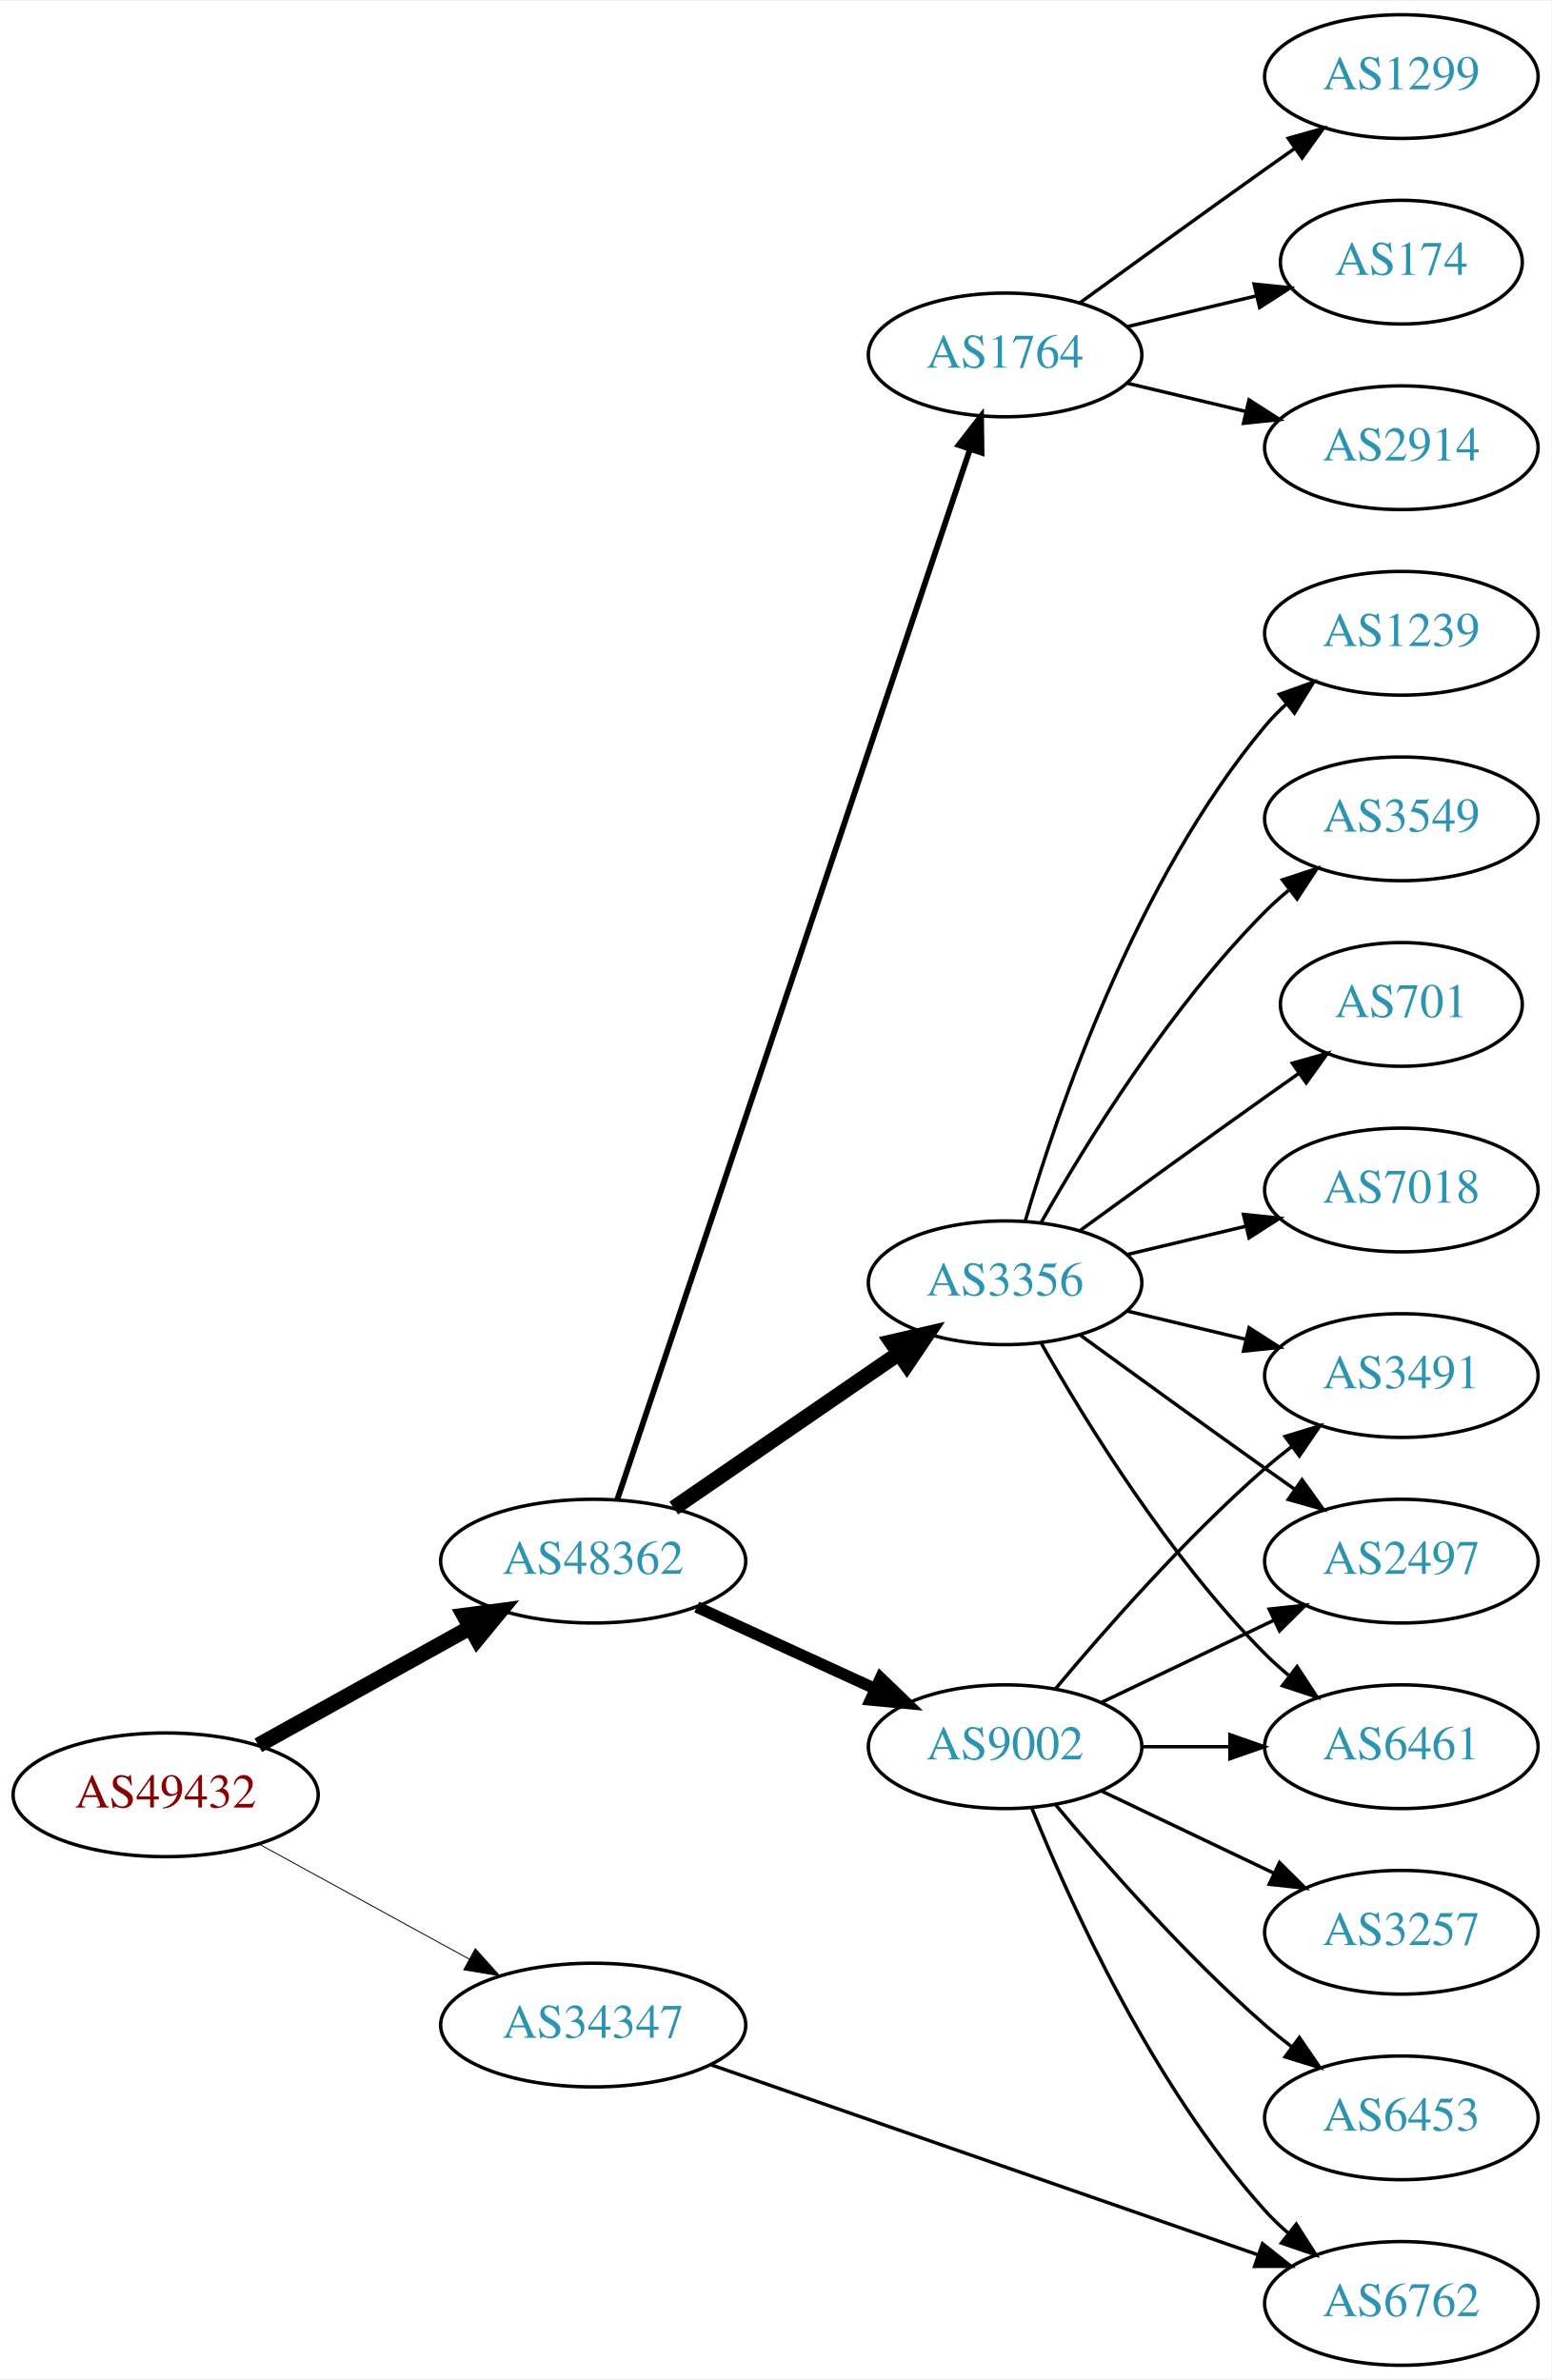
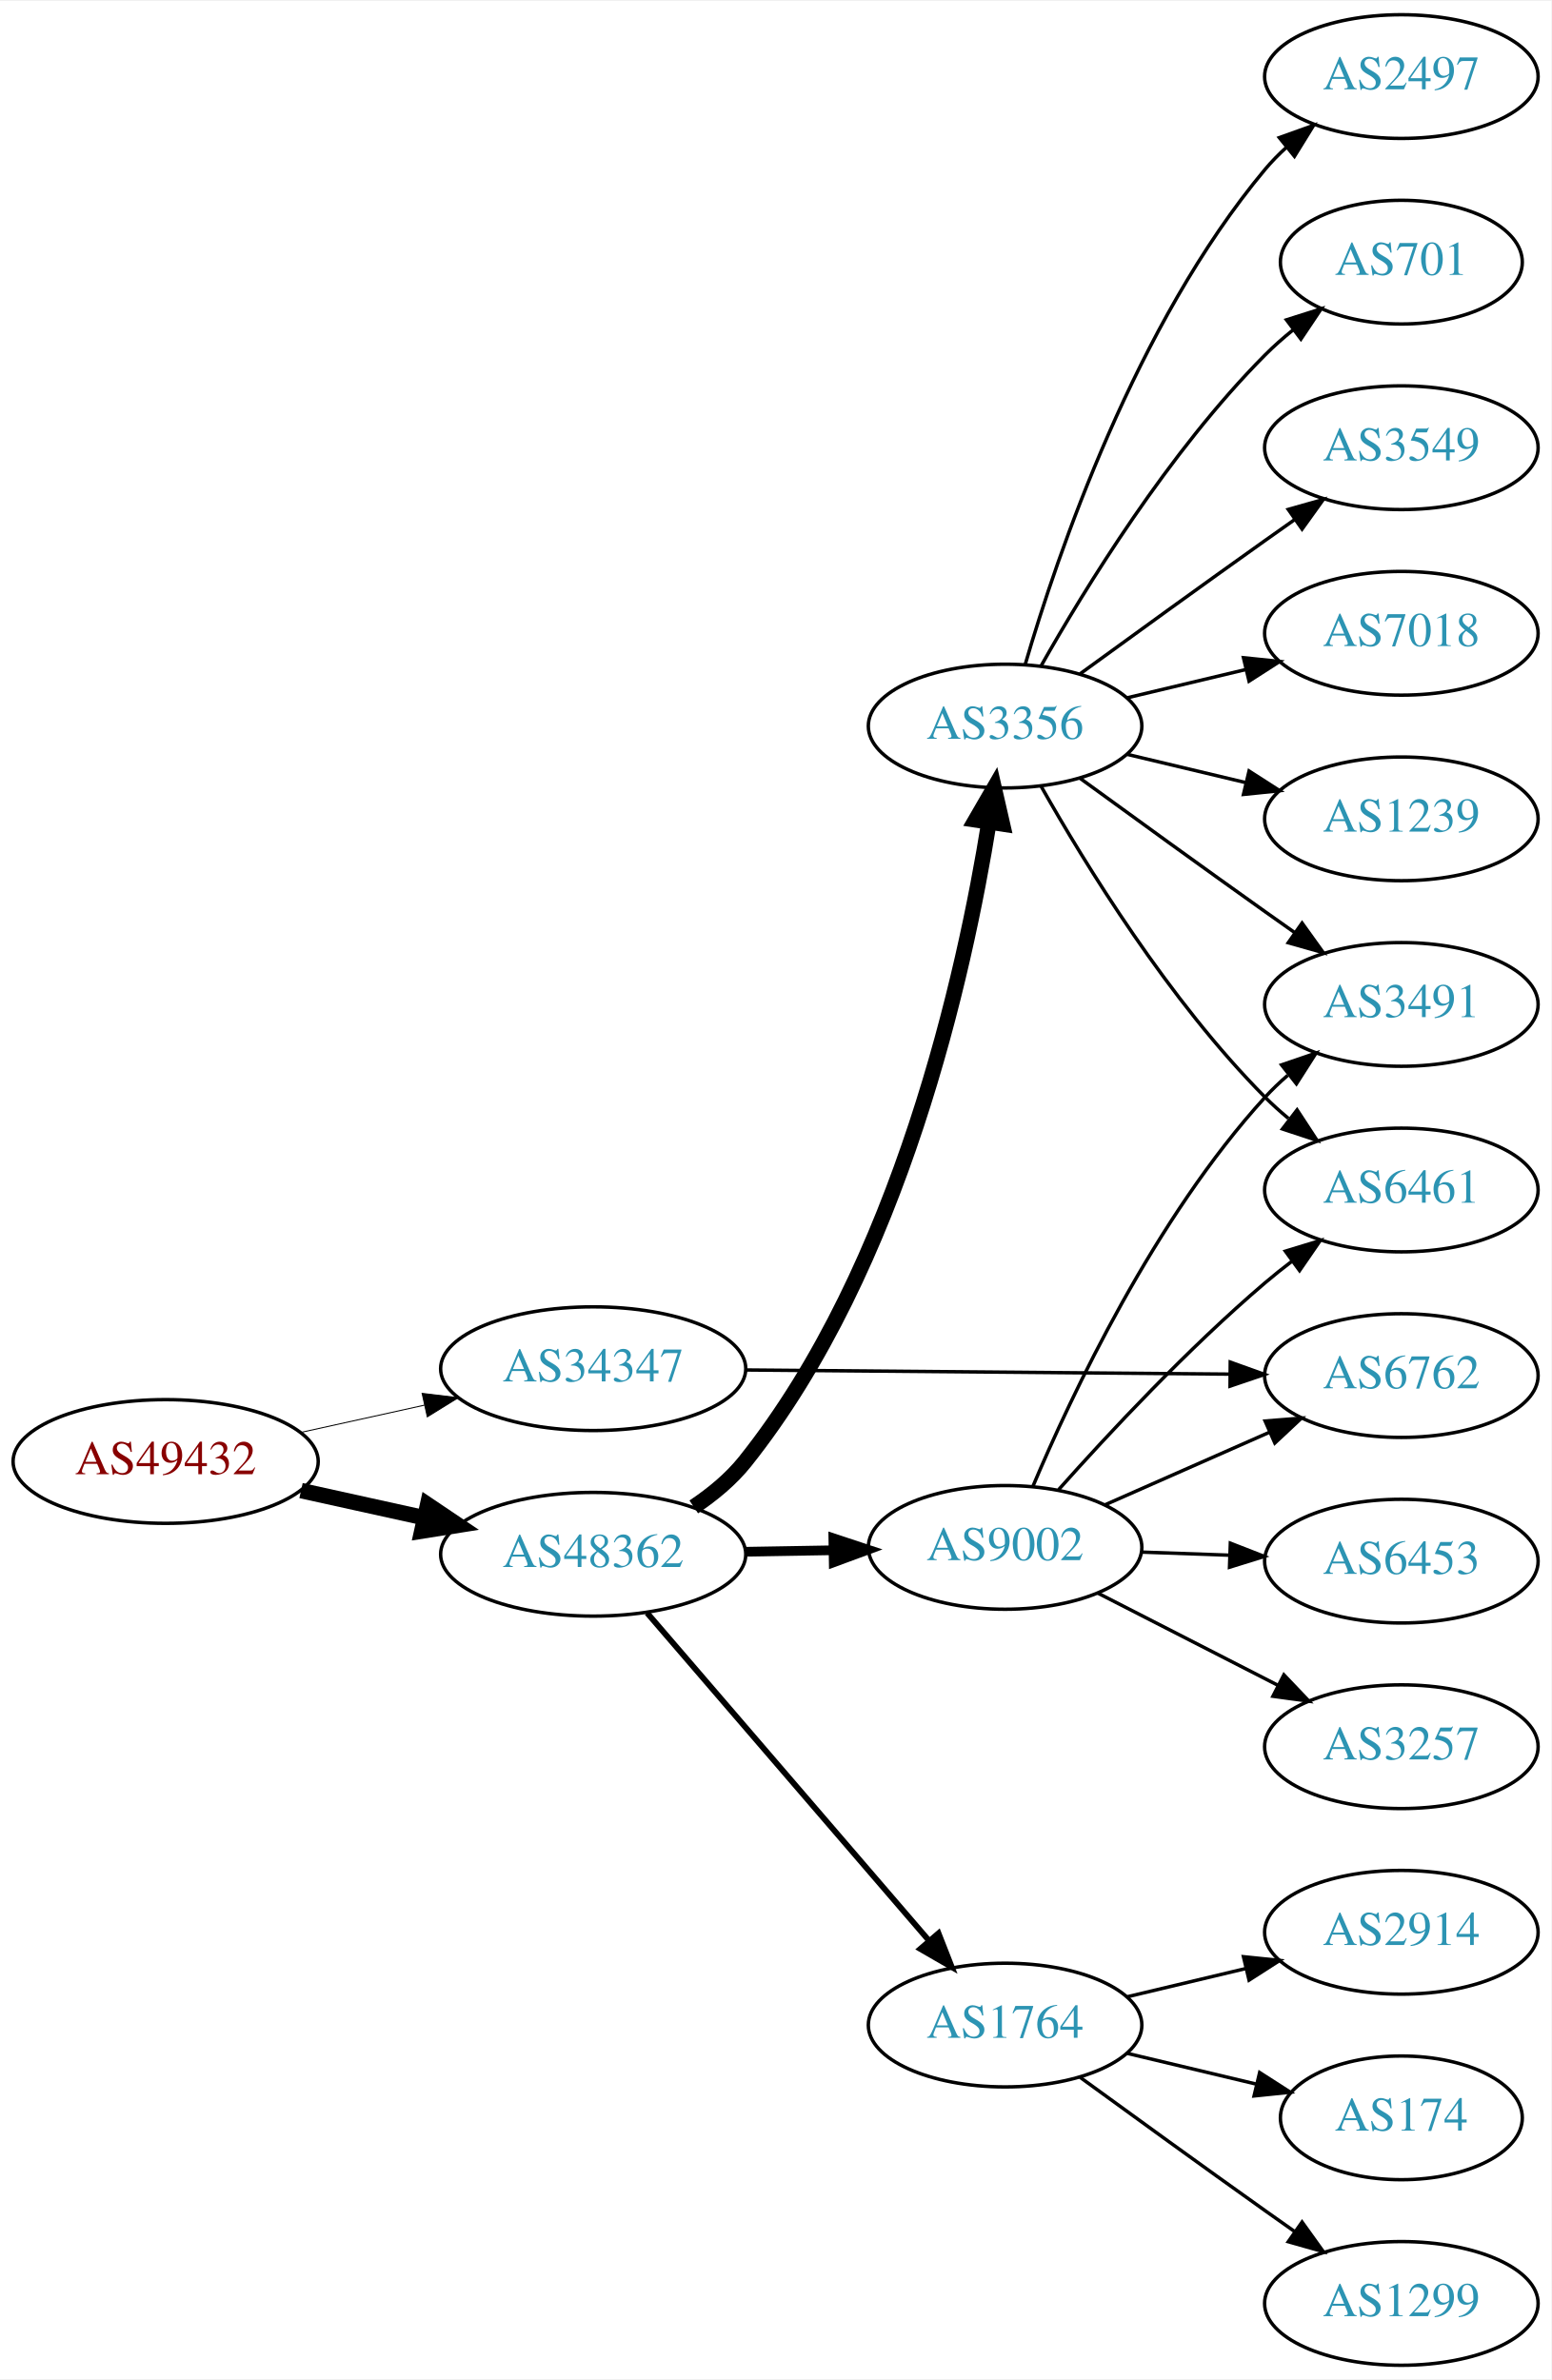
<svg xmlns="http://www.w3.org/2000/svg" xmlns:xlink="http://www.w3.org/1999/xlink" width="451pt" height="692pt" viewBox="0.00 0.00 451.37 692.00">
  <g id="graph0" class="graph" transform="scale(1 1) rotate(0) translate(4 688)">
    <polygon fill="white" stroke="none" points="-4,4 -4,-688 447.37,-688 447.37,4 -4,4" />
    <g id="node1" class="node">
      <g id="a_node1">
        <a xlink:href="/asn/49432" xlink:title="AS49432 ~ schallert.com e.U. [AT]">
-           <ellipse fill="#ffffff" stroke="black" cx="44.196" cy="-166" rx="44.393" ry="18" />
-           <text text-anchor="middle" x="44.196" y="-162.3" font-family="Times,serif" font-size="14.00" fill="#880000">AS49432</text>
+           <ellipse fill="#ffffff" stroke="black" cx="44.196" cy="-263" rx="44.393" ry="18" />
+           <text text-anchor="middle" x="44.196" y="-259.3" font-family="Times,serif" font-size="14.00" fill="#880000">AS49432</text>
        </a>
      </g>
    </g>
    <g id="node2" class="node">
      <g id="a_node2">
        <a xlink:href="/asn/34347" xlink:title="AS34347 ~ HALLAG Kommunal GmbH [AT]">
-           <ellipse fill="#ffffff" stroke="black" cx="168.588" cy="-99" rx="44.393" ry="18" />
-           <text text-anchor="middle" x="168.588" y="-95.3" font-family="Times,serif" font-size="14.00" fill="#2c94b3">AS34347</text>
+           <ellipse fill="#ffffff" stroke="black" cx="168.588" cy="-290" rx="44.393" ry="18" />
+           <text text-anchor="middle" x="168.588" y="-286.3" font-family="Times,serif" font-size="14.00" fill="#2c94b3">AS34347</text>
        </a>
      </g>
    </g>
    <g id="edge1" class="edge">
-       <path fill="none" stroke="black" stroke-width="0.265" d="M71.452,-151.627C89.279,-141.868 113.056,-128.852 132.503,-118.207" />
-       <polygon fill="black" stroke="black" stroke-width="0.265" points="134.284,-121.221 141.375,-113.349 130.923,-115.081 134.284,-121.221" />
+       <path fill="none" stroke="black" stroke-width="0.281" d="M83.586,-271.469C94.978,-273.982 107.6,-276.767 119.525,-279.397" />
+       <polygon fill="black" stroke="black" stroke-width="0.281" points="118.815,-282.825 129.335,-281.561 120.323,-275.989 118.815,-282.825" />
    </g>
    <g id="node3" class="node">
      <g id="a_node3">
        <a xlink:href="/asn/48362" xlink:title="AS48362 ~ Stadtwerke Feldkirch [AT]">
-           <ellipse fill="#ffffff" stroke="black" cx="168.588" cy="-234" rx="44.393" ry="18" />
-           <text text-anchor="middle" x="168.588" y="-230.3" font-family="Times,serif" font-size="14.00" fill="#2c94b3">AS48362</text>
+           <ellipse fill="#ffffff" stroke="black" cx="168.588" cy="-236" rx="44.393" ry="18" />
+           <text text-anchor="middle" x="168.588" y="-232.3" font-family="Times,serif" font-size="14.00" fill="#2c94b3">AS48362</text>
        </a>
      </g>
    </g>
    <g id="edge2" class="edge">
-       <path fill="none" stroke="black" stroke-width="4.5" d="M71.152,-180.421C89.083,-190.383 113.137,-203.747 132.735,-214.636" />
-       <polygon fill="black" stroke="black" stroke-width="4.5" points="131.016,-218.185 141.669,-219.6 134.84,-211.301 131.016,-218.185" />
+       <path fill="none" stroke="black" stroke-width="4.5" d="M83.586,-254.531C94.978,-252.018 107.6,-249.233 119.525,-246.603" />
+       <polygon fill="black" stroke="black" stroke-width="4.5" points="120.418,-250.438 129.335,-244.439 118.721,-242.748 120.418,-250.438" />
    </g>
    <g id="node4" class="node">
      <g id="a_node4">
        <a xlink:href="/asn/6762" xlink:title="AS6762 ~ TELECOM ITALIA SPARKLE S.p.A. [IT]">
-           <ellipse fill="#ffffff" stroke="black" cx="403.724" cy="-18" rx="39.794" ry="18" />
-           <text text-anchor="middle" x="403.724" y="-14.3" font-family="Times,serif" font-size="14.00" fill="#2c94b3">AS6762</text>
+           <ellipse fill="#ffffff" stroke="black" cx="403.724" cy="-288" rx="39.794" ry="18" />
+           <text text-anchor="middle" x="403.724" y="-284.3" font-family="Times,serif" font-size="14.00" fill="#2c94b3">AS6762</text>
        </a>
      </g>
    </g>
    <g id="edge3" class="edge">
-       <path fill="none" stroke="black" d="M202.991,-87.395C244.984,-72.805 317.023,-47.776 362.143,-32.099" />
-       <polygon fill="black" stroke="black" points="363.321,-35.395 371.618,-28.807 361.023,-28.783 363.321,-35.395" />
+       <path fill="none" stroke="black" d="M212.893,-289.629C252.832,-289.286 312.066,-288.778 353.721,-288.42" />
+       <polygon fill="black" stroke="black" points="353.941,-291.919 363.91,-288.333 353.881,-284.919 353.941,-291.919" />
    </g>
    <g id="node5" class="node">
      <g id="a_node5">
        <a xlink:href="/asn/3356" xlink:title="AS3356 ~ Level 3 Parent, LLC [US]">
-           <ellipse fill="#ffffff" stroke="black" cx="288.431" cy="-315" rx="39.794" ry="18" />
-           <text text-anchor="middle" x="288.431" y="-311.3" font-family="Times,serif" font-size="14.00" fill="#2c94b3">AS3356</text>
+           <ellipse fill="#ffffff" stroke="black" cx="288.431" cy="-477" rx="39.794" ry="18" />
+           <text text-anchor="middle" x="288.431" y="-473.3" font-family="Times,serif" font-size="14.00" fill="#2c94b3">AS3356</text>
        </a>
      </g>
    </g>
    <g id="edge4" class="edge">
-       <path fill="none" stroke="black" stroke-width="4.5" d="M192.031,-249.426C210.612,-262.198 237.173,-280.455 257.553,-294.463" />
-       <polygon fill="black" stroke="black" stroke-width="4.5" points="255.396,-297.758 265.867,-300.178 259.856,-291.269 255.396,-297.758" />
+       <path fill="none" stroke="black" stroke-width="4.5" d="M197.851,-249.782C203.368,-253.473 208.7,-257.886 212.784,-263 257.925,-319.525 276.728,-405.228 283.742,-449.051" />
+       <polygon fill="black" stroke="black" stroke-width="4.5" points="279.857,-449.697 285.244,-458.997 287.644,-448.521 279.857,-449.697" />
    </g>
    <g id="node6" class="node">
      <g id="a_node6">
        <a xlink:href="/asn/9002" xlink:title="AS9002 ~ RETN Limited [EU]">
-           <ellipse fill="#ffffff" stroke="black" cx="288.431" cy="-180" rx="39.794" ry="18" />
-           <text text-anchor="middle" x="288.431" y="-176.3" font-family="Times,serif" font-size="14.00" fill="#2c94b3">AS9002</text>
+           <ellipse fill="#ffffff" stroke="black" cx="288.431" cy="-238" rx="39.794" ry="18" />
+           <text text-anchor="middle" x="288.431" y="-234.3" font-family="Times,serif" font-size="14.00" fill="#2c94b3">AS9002</text>
        </a>
      </g>
    </g>
    <g id="edge5" class="edge">
-       <path fill="none" stroke="black" stroke-width="3.375" d="M198.718,-220.652C214.329,-213.498 233.727,-204.609 250.399,-196.97" />
-       <polygon fill="black" stroke="black" stroke-width="3.375" points="252.218,-199.986 259.851,-192.638 249.302,-193.622 252.218,-199.986" />
+       <path fill="none" stroke="black" stroke-width="2.812" d="M212.799,-236.733C221.112,-236.874 229.875,-237.023 238.357,-237.167" />
+       <polygon fill="black" stroke="black" stroke-width="2.812" points="238.458,-240.669 248.516,-237.34 238.576,-233.67 238.458,-240.669" />
    </g>
    <g id="node7" class="node">
      <g id="a_node7">
        <a xlink:href="/asn/1764" xlink:title="AS1764 ~ NEXTLAYER-AS [AT]">
-           <ellipse fill="#ffffff" stroke="black" cx="288.431" cy="-585" rx="39.794" ry="18" />
-           <text text-anchor="middle" x="288.431" y="-581.3" font-family="Times,serif" font-size="14.00" fill="#2c94b3">AS1764</text>
+           <ellipse fill="#ffffff" stroke="black" cx="288.431" cy="-99" rx="39.794" ry="18" />
+           <text text-anchor="middle" x="288.431" y="-95.3" font-family="Times,serif" font-size="14.00" fill="#2c94b3">AS1764</text>
        </a>
      </g>
    </g>
    <g id="edge6" class="edge">
-       <path fill="none" stroke="black" stroke-width="1.688" d="M175.594,-251.889C194.822,-309.16 254.958,-488.279 278.166,-557.403" />
-       <polygon fill="black" stroke="black" stroke-width="1.688" points="274.936,-558.781 281.437,-567.147 281.572,-556.553 274.936,-558.781" />
+       <path fill="none" stroke="black" stroke-width="1.688" d="M184.275,-218.926C204.94,-194.901 242.713,-150.988 266.367,-123.488" />
+       <polygon fill="black" stroke="black" stroke-width="1.688" points="269.062,-125.723 272.929,-115.859 263.755,-121.158 269.062,-125.723" />
    </g>
    <g id="node8" class="node">
      <g id="a_node8">
-         <a xlink:href="/asn/1239" xlink:title="AS1239 ~ Sprint [US]">
-           <ellipse fill="#ffffff" stroke="black" cx="403.724" cy="-504" rx="39.794" ry="18" />
-           <text text-anchor="middle" x="403.724" y="-500.3" font-family="Times,serif" font-size="14.00" fill="#2c94b3">AS1239</text>
+         <a xlink:href="/asn/3491" xlink:title="AS3491 ~ PCCW Global, Inc. [US]">
+           <ellipse fill="#ffffff" stroke="black" cx="403.724" cy="-396" rx="39.794" ry="18" />
+           <text text-anchor="middle" x="403.724" y="-392.3" font-family="Times,serif" font-size="14.00" fill="#2c94b3">AS3491</text>
        </a>
      </g>
    </g>
    <g id="edge7" class="edge">
-       <path fill="none" stroke="black" d="M294.305,-333.002C303.619,-364.844 326.435,-431.981 364.077,-477 365.948,-479.237 368.046,-481.374 370.272,-483.396" />
-       <polygon fill="black" stroke="black" points="368.216,-486.234 378.191,-489.804 372.619,-480.793 368.216,-486.234" />
+       <path fill="none" stroke="black" d="M310.279,-461.778C325.213,-450.909 345.827,-435.975 364.077,-423 366.898,-420.995 369.841,-418.915 372.789,-416.841" />
+       <polygon fill="black" stroke="black" points="374.835,-419.681 381.013,-411.074 370.816,-413.95 374.835,-419.681" />
    </g>
    <g id="node9" class="node">
      <g id="a_node9">
-         <a xlink:href="/asn/3549" xlink:title="AS3549 ~ Level 3 Parent, LLC [US]">
-           <ellipse fill="#ffffff" stroke="black" cx="403.724" cy="-450" rx="39.794" ry="18" />
-           <text text-anchor="middle" x="403.724" y="-446.3" font-family="Times,serif" font-size="14.00" fill="#2c94b3">AS3549</text>
+         <a xlink:href="/asn/701" xlink:title="AS701 ~ UUNET [US]">
+           <ellipse fill="#ffffff" stroke="black" cx="403.724" cy="-612" rx="35.194" ry="18" />
+           <text text-anchor="middle" x="403.724" y="-608.3" font-family="Times,serif" font-size="14.00" fill="#2c94b3">AS701</text>
        </a>
      </g>
    </g>
    <g id="edge8" class="edge">
-       <path fill="none" stroke="black" d="M298.891,-332.49C311.672,-355.096 336.105,-394.886 364.077,-423 366.188,-425.121 368.484,-427.188 370.87,-429.171" />
-       <polygon fill="black" stroke="black" points="369.122,-432.242 379.185,-435.556 373.385,-426.69 369.122,-432.242" />
+       <path fill="none" stroke="black" d="M298.891,-494.49C311.672,-517.096 336.105,-556.886 364.077,-585 366.578,-587.513 369.338,-589.949 372.199,-592.261" />
+       <polygon fill="black" stroke="black" points="370.298,-595.21 380.396,-598.413 374.5,-589.611 370.298,-595.21" />
    </g>
    <g id="node10" class="node">
      <g id="a_node10">
-         <a xlink:href="/asn/701" xlink:title="AS701 ~ UUNET [US]">
-           <ellipse fill="#ffffff" stroke="black" cx="403.724" cy="-396" rx="35.194" ry="18" />
-           <text text-anchor="middle" x="403.724" y="-392.3" font-family="Times,serif" font-size="14.00" fill="#2c94b3">AS701</text>
+         <a xlink:href="/asn/3549" xlink:title="AS3549 ~ Level 3 Parent, LLC [US]">
+           <ellipse fill="#ffffff" stroke="black" cx="403.724" cy="-558" rx="39.794" ry="18" />
+           <text text-anchor="middle" x="403.724" y="-554.3" font-family="Times,serif" font-size="14.00" fill="#2c94b3">AS3549</text>
        </a>
      </g>
    </g>
    <g id="edge9" class="edge">
-       <path fill="none" stroke="black" d="M310.279,-330.222C325.213,-341.091 345.827,-356.025 364.077,-369 367.288,-371.282 370.657,-373.661 374.011,-376.018" />
-       <polygon fill="black" stroke="black" points="372.023,-378.899 382.222,-381.77 376.039,-373.166 372.023,-378.899" />
+       <path fill="none" stroke="black" d="M310.279,-492.222C325.213,-503.091 345.827,-518.025 364.077,-531 366.898,-533.005 369.841,-535.085 372.789,-537.159" />
+       <polygon fill="black" stroke="black" points="370.816,-540.05 381.013,-542.926 374.835,-534.319 370.816,-540.05" />
    </g>
    <g id="node11" class="node">
      <g id="a_node11">
-         <a xlink:href="/asn/3491" xlink:title="AS3491 ~ PCCW Global, Inc. [US]">
-           <ellipse fill="#ffffff" stroke="black" cx="403.724" cy="-288" rx="39.794" ry="18" />
-           <text text-anchor="middle" x="403.724" y="-284.3" font-family="Times,serif" font-size="14.00" fill="#2c94b3">AS3491</text>
+         <a xlink:href="/asn/7018" xlink:title="AS7018 ~ AT&amp;T Services, Inc. [US]">
+           <ellipse fill="#ffffff" stroke="black" cx="403.724" cy="-504" rx="39.794" ry="18" />
+           <text text-anchor="middle" x="403.724" y="-500.3" font-family="Times,serif" font-size="14.00" fill="#2c94b3">AS7018</text>
        </a>
      </g>
    </g>
    <g id="edge10" class="edge">
-       <path fill="none" stroke="black" d="M324.038,-306.752C334.909,-304.162 347.064,-301.265 358.506,-298.538" />
-       <polygon fill="black" stroke="black" points="359.412,-301.92 368.328,-296.197 357.789,-295.111 359.412,-301.92" />
+       <path fill="none" stroke="black" d="M324.038,-485.248C334.909,-487.838 347.064,-490.735 358.506,-493.462" />
+       <polygon fill="black" stroke="black" points="357.789,-496.889 368.328,-495.803 359.412,-490.08 357.789,-496.889" />
    </g>
    <g id="node12" class="node">
      <g id="a_node12">
        <a xlink:href="/asn/2497" xlink:title="AS2497 ~ Internet Initiative Japan Inc. [JP]">
-           <ellipse fill="#ffffff" stroke="black" cx="403.724" cy="-234" rx="39.794" ry="18" />
-           <text text-anchor="middle" x="403.724" y="-230.3" font-family="Times,serif" font-size="14.00" fill="#2c94b3">AS2497</text>
+           <ellipse fill="#ffffff" stroke="black" cx="403.724" cy="-666" rx="39.794" ry="18" />
+           <text text-anchor="middle" x="403.724" y="-662.3" font-family="Times,serif" font-size="14.00" fill="#2c94b3">AS2497</text>
        </a>
      </g>
    </g>
    <g id="edge11" class="edge">
-       <path fill="none" stroke="black" d="M310.279,-299.778C325.213,-288.909 345.827,-273.975 364.077,-261 366.898,-258.995 369.841,-256.915 372.789,-254.841" />
-       <polygon fill="black" stroke="black" points="374.835,-257.681 381.013,-249.074 370.816,-251.95 374.835,-257.681" />
+       <path fill="none" stroke="black" d="M294.305,-495.002C303.619,-526.844 326.435,-593.981 364.077,-639 365.948,-641.237 368.046,-643.374 370.272,-645.396" />
+       <polygon fill="black" stroke="black" points="368.216,-648.234 378.191,-651.804 372.619,-642.793 368.216,-648.234" />
    </g>
    <g id="node13" class="node">
      <g id="a_node13">
-         <a xlink:href="/asn/7018" xlink:title="AS7018 ~ AT&amp;T Services, Inc. [US]">
-           <ellipse fill="#ffffff" stroke="black" cx="403.724" cy="-342" rx="39.794" ry="18" />
-           <text text-anchor="middle" x="403.724" y="-338.3" font-family="Times,serif" font-size="14.00" fill="#2c94b3">AS7018</text>
+         <a xlink:href="/asn/1239" xlink:title="AS1239 ~ Sprint [US]">
+           <ellipse fill="#ffffff" stroke="black" cx="403.724" cy="-450" rx="39.794" ry="18" />
+           <text text-anchor="middle" x="403.724" y="-446.3" font-family="Times,serif" font-size="14.00" fill="#2c94b3">AS1239</text>
        </a>
      </g>
    </g>
    <g id="edge12" class="edge">
-       <path fill="none" stroke="black" d="M324.038,-323.248C334.909,-325.838 347.064,-328.735 358.506,-331.462" />
-       <polygon fill="black" stroke="black" points="357.789,-334.889 368.328,-333.803 359.412,-328.08 357.789,-334.889" />
+       <path fill="none" stroke="black" d="M324.038,-468.752C334.909,-466.162 347.064,-463.265 358.506,-460.538" />
+       <polygon fill="black" stroke="black" points="359.412,-463.92 368.328,-458.197 357.789,-457.111 359.412,-463.92" />
    </g>
    <g id="node14" class="node">
      <g id="a_node14">
        <a xlink:href="/asn/6461" xlink:title="AS6461 ~ Zayo Bandwidth [US]">
-           <ellipse fill="#ffffff" stroke="black" cx="403.724" cy="-180" rx="39.794" ry="18" />
-           <text text-anchor="middle" x="403.724" y="-176.3" font-family="Times,serif" font-size="14.00" fill="#2c94b3">AS6461</text>
+           <ellipse fill="#ffffff" stroke="black" cx="403.724" cy="-342" rx="39.794" ry="18" />
+           <text text-anchor="middle" x="403.724" y="-338.3" font-family="Times,serif" font-size="14.00" fill="#2c94b3">AS6461</text>
        </a>
      </g>
    </g>
    <g id="edge13" class="edge">
-       <path fill="none" stroke="black" d="M298.891,-297.51C311.672,-274.904 336.105,-235.114 364.077,-207 366.188,-204.879 368.484,-202.812 370.87,-200.829" />
-       <polygon fill="black" stroke="black" points="373.385,-203.31 379.185,-194.444 369.122,-197.758 373.385,-203.31" />
+       <path fill="none" stroke="black" d="M298.891,-459.51C311.672,-436.904 336.105,-397.114 364.077,-369 366.188,-366.879 368.484,-364.812 370.87,-362.829" />
+       <polygon fill="black" stroke="black" points="373.385,-365.31 379.185,-356.444 369.122,-359.758 373.385,-365.31" />
+     </g>
+     <g id="edge17" class="edge">
+       <path fill="none" stroke="black" d="M317.436,-250.36C331.87,-256.73 349.671,-264.586 365.27,-271.47" />
+       <polygon fill="black" stroke="black" points="364.086,-274.774 374.648,-275.609 366.913,-268.37 364.086,-274.774" />
+     </g>
+     <g id="edge16" class="edge">
+       <path fill="none" stroke="black" d="M296.489,-255.687C307.788,-282.439 331.973,-333.801 364.077,-369 366.094,-371.211 368.323,-373.341 370.662,-375.369" />
+       <polygon fill="black" stroke="black" points="368.868,-378.409 378.894,-381.833 373.191,-372.904 368.868,-378.409" />
    </g>
    <g id="edge18" class="edge">
-       <path fill="none" stroke="black" d="M296.179,-162.213C307.23,-134.757 331.283,-81.422 364.077,-45 366.08,-42.776 368.298,-40.637 370.631,-38.603" />
-       <polygon fill="black" stroke="black" points="373.161,-41.065 378.85,-32.127 368.829,-35.567 373.161,-41.065" />
-     </g>
-     <g id="edge19" class="edge">
-       <path fill="none" stroke="black" d="M303.061,-196.817C317.343,-213.929 340.89,-240.745 364.077,-261 366.543,-263.154 369.182,-265.294 371.879,-267.372" />
-       <polygon fill="black" stroke="black" points="369.904,-270.264 380.033,-273.37 374.052,-264.625 369.904,-270.264" />
-     </g>
-     <g id="edge16" class="edge">
-       <path fill="none" stroke="black" d="M316.567,-192.934C331.561,-200.081 350.382,-209.052 366.605,-216.785" />
-       <polygon fill="black" stroke="black" points="365.276,-220.028 375.809,-221.171 368.288,-213.709 365.276,-220.028" />
-     </g>
-     <g id="edge15" class="edge">
-       <path fill="none" stroke="black" d="M328.103,-180C336.306,-180 345.07,-180 353.602,-180" />
-       <polygon fill="black" stroke="black" points="353.841,-183.5 363.841,-180 353.841,-176.5 353.841,-183.5" />
+       <path fill="none" stroke="black" d="M304.026,-254.828C318.495,-271.067 341.68,-295.928 364.077,-315 366.57,-317.122 369.227,-319.241 371.937,-321.305" />
+       <polygon fill="black" stroke="black" points="369.972,-324.204 380.11,-327.281 374.104,-318.553 369.972,-324.204" />
    </g>
    <g id="node15" class="node">
      <g id="a_node15">
-         <a xlink:href="/asn/6453" xlink:title="AS6453 ~ TATA COMMUNICATIONS (AMERICA) INC [US]">
-           <ellipse fill="#ffffff" stroke="black" cx="403.724" cy="-72" rx="39.794" ry="18" />
-           <text text-anchor="middle" x="403.724" y="-68.3" font-family="Times,serif" font-size="14.00" fill="#2c94b3">AS6453</text>
+         <a xlink:href="/asn/3257" xlink:title="AS3257 ~ GTT [DE]">
+           <ellipse fill="#ffffff" stroke="black" cx="403.724" cy="-180" rx="39.794" ry="18" />
+           <text text-anchor="middle" x="403.724" y="-176.3" font-family="Times,serif" font-size="14.00" fill="#2c94b3">AS3257</text>
        </a>
      </g>
    </g>
    <g id="edge14" class="edge">
-       <path fill="none" stroke="black" d="M303.061,-163.183C317.343,-146.071 340.89,-119.255 364.077,-99 366.543,-96.846 369.182,-94.706 371.879,-92.628" />
-       <polygon fill="black" stroke="black" points="374.052,-95.375 380.033,-86.63 369.904,-89.736 374.052,-95.375" />
+       <path fill="none" stroke="black" d="M315.422,-224.694C330.966,-216.736 350.917,-206.522 367.822,-197.868" />
+       <polygon fill="black" stroke="black" points="369.547,-200.917 376.853,-193.244 366.357,-194.686 369.547,-200.917" />
    </g>
    <g id="node16" class="node">
      <g id="a_node16">
-         <a xlink:href="/asn/3257" xlink:title="AS3257 ~ GTT [DE]">
-           <ellipse fill="#ffffff" stroke="black" cx="403.724" cy="-126" rx="39.794" ry="18" />
-           <text text-anchor="middle" x="403.724" y="-122.3" font-family="Times,serif" font-size="14.00" fill="#2c94b3">AS3257</text>
-         </a>
-       </g>
-     </g>
-     <g id="edge17" class="edge">
-       <path fill="none" stroke="black" d="M316.567,-167.066C331.561,-159.919 350.382,-150.948 366.605,-143.215" />
-       <polygon fill="black" stroke="black" points="368.288,-146.291 375.809,-138.829 365.276,-139.972 368.288,-146.291" />
+         <a xlink:href="/asn/6453" xlink:title="AS6453 ~ TATA COMMUNICATIONS (AMERICA) INC [US]">
+           <ellipse fill="#ffffff" stroke="black" cx="403.724" cy="-234" rx="39.794" ry="18" />
+           <text text-anchor="middle" x="403.724" y="-230.3" font-family="Times,serif" font-size="14.00" fill="#2c94b3">AS6453</text>
+         </a>
+       </g>
+     </g>
+     <g id="edge15" class="edge">
+       <path fill="none" stroke="black" d="M328.103,-236.635C336.306,-236.345 345.07,-236.036 353.602,-235.734" />
+       <polygon fill="black" stroke="black" points="353.971,-239.224 363.841,-235.373 353.724,-232.228 353.971,-239.224" />
    </g>
    <g id="node17" class="node">
      <g id="a_node17">
-         <a xlink:href="/asn/2914" xlink:title="AS2914 ~ NTT America, Inc. [US]">
-           <ellipse fill="#ffffff" stroke="black" cx="403.724" cy="-558" rx="39.794" ry="18" />
-           <text text-anchor="middle" x="403.724" y="-554.3" font-family="Times,serif" font-size="14.00" fill="#2c94b3">AS2914</text>
-         </a>
-       </g>
-     </g>
-     <g id="edge20" class="edge">
-       <path fill="none" stroke="black" d="M324.038,-576.752C334.909,-574.162 347.064,-571.265 358.506,-568.538" />
-       <polygon fill="black" stroke="black" points="359.412,-571.92 368.328,-566.197 357.789,-565.111 359.412,-571.92" />
+         <a xlink:href="/asn/1299" xlink:title="AS1299 ~ Telia Carrier [EU]">
+           <ellipse fill="#ffffff" stroke="black" cx="403.724" cy="-18" rx="39.794" ry="18" />
+           <text text-anchor="middle" x="403.724" y="-14.3" font-family="Times,serif" font-size="14.00" fill="#2c94b3">AS1299</text>
+         </a>
+       </g>
+     </g>
+     <g id="edge19" class="edge">
+       <path fill="none" stroke="black" d="M310.279,-83.778C325.213,-72.909 345.827,-57.975 364.077,-45 366.898,-42.995 369.841,-40.915 372.789,-38.841" />
+       <polygon fill="black" stroke="black" points="374.835,-41.681 381.013,-33.074 370.816,-35.95 374.835,-41.681" />
    </g>
    <g id="node18" class="node">
      <g id="a_node18">
-         <a xlink:href="/asn/1299" xlink:title="AS1299 ~ Telia Carrier [EU]">
-           <ellipse fill="#ffffff" stroke="black" cx="403.724" cy="-666" rx="39.794" ry="18" />
-           <text text-anchor="middle" x="403.724" y="-662.3" font-family="Times,serif" font-size="14.00" fill="#2c94b3">AS1299</text>
-         </a>
-       </g>
-     </g>
-     <g id="edge21" class="edge">
-       <path fill="none" stroke="black" d="M310.279,-600.222C325.213,-611.091 345.827,-626.025 364.077,-639 366.898,-641.005 369.841,-643.085 372.789,-645.159" />
-       <polygon fill="black" stroke="black" points="370.816,-648.05 381.013,-650.926 374.835,-642.319 370.816,-648.05" />
+         <a xlink:href="/asn/2914" xlink:title="AS2914 ~ NTT America, Inc. [US]">
+           <ellipse fill="#ffffff" stroke="black" cx="403.724" cy="-126" rx="39.794" ry="18" />
+           <text text-anchor="middle" x="403.724" y="-122.3" font-family="Times,serif" font-size="14.00" fill="#2c94b3">AS2914</text>
+         </a>
+       </g>
+     </g>
+     <g id="edge20" class="edge">
+       <path fill="none" stroke="black" d="M324.038,-107.248C334.909,-109.838 347.064,-112.735 358.506,-115.462" />
+       <polygon fill="black" stroke="black" points="357.789,-118.889 368.328,-117.803 359.412,-112.08 357.789,-118.889" />
    </g>
    <g id="node19" class="node">
      <g id="a_node19">
        <a xlink:href="/asn/174" xlink:title="AS174 ~ Cogent Communications [US]">
-           <ellipse fill="#ffffff" stroke="black" cx="403.724" cy="-612" rx="35.194" ry="18" />
-           <text text-anchor="middle" x="403.724" y="-608.3" font-family="Times,serif" font-size="14.00" fill="#2c94b3">AS174</text>
-         </a>
-       </g>
-     </g>
-     <g id="edge22" class="edge">
-       <path fill="none" stroke="black" d="M324.038,-593.248C335.833,-596.058 349.137,-599.229 361.405,-602.153" />
-       <polygon fill="black" stroke="black" points="360.871,-605.624 371.41,-604.537 362.494,-598.814 360.871,-605.624" />
+           <ellipse fill="#ffffff" stroke="black" cx="403.724" cy="-72" rx="35.194" ry="18" />
+           <text text-anchor="middle" x="403.724" y="-68.3" font-family="Times,serif" font-size="14.00" fill="#2c94b3">AS174</text>
+         </a>
+       </g>
+     </g>
+     <g id="edge21" class="edge">
+       <path fill="none" stroke="black" d="M324.038,-90.752C335.833,-87.942 349.137,-84.771 361.405,-81.847" />
+       <polygon fill="black" stroke="black" points="362.494,-85.186 371.41,-79.463 360.871,-78.376 362.494,-85.186" />
    </g>
  </g>
</svg>
